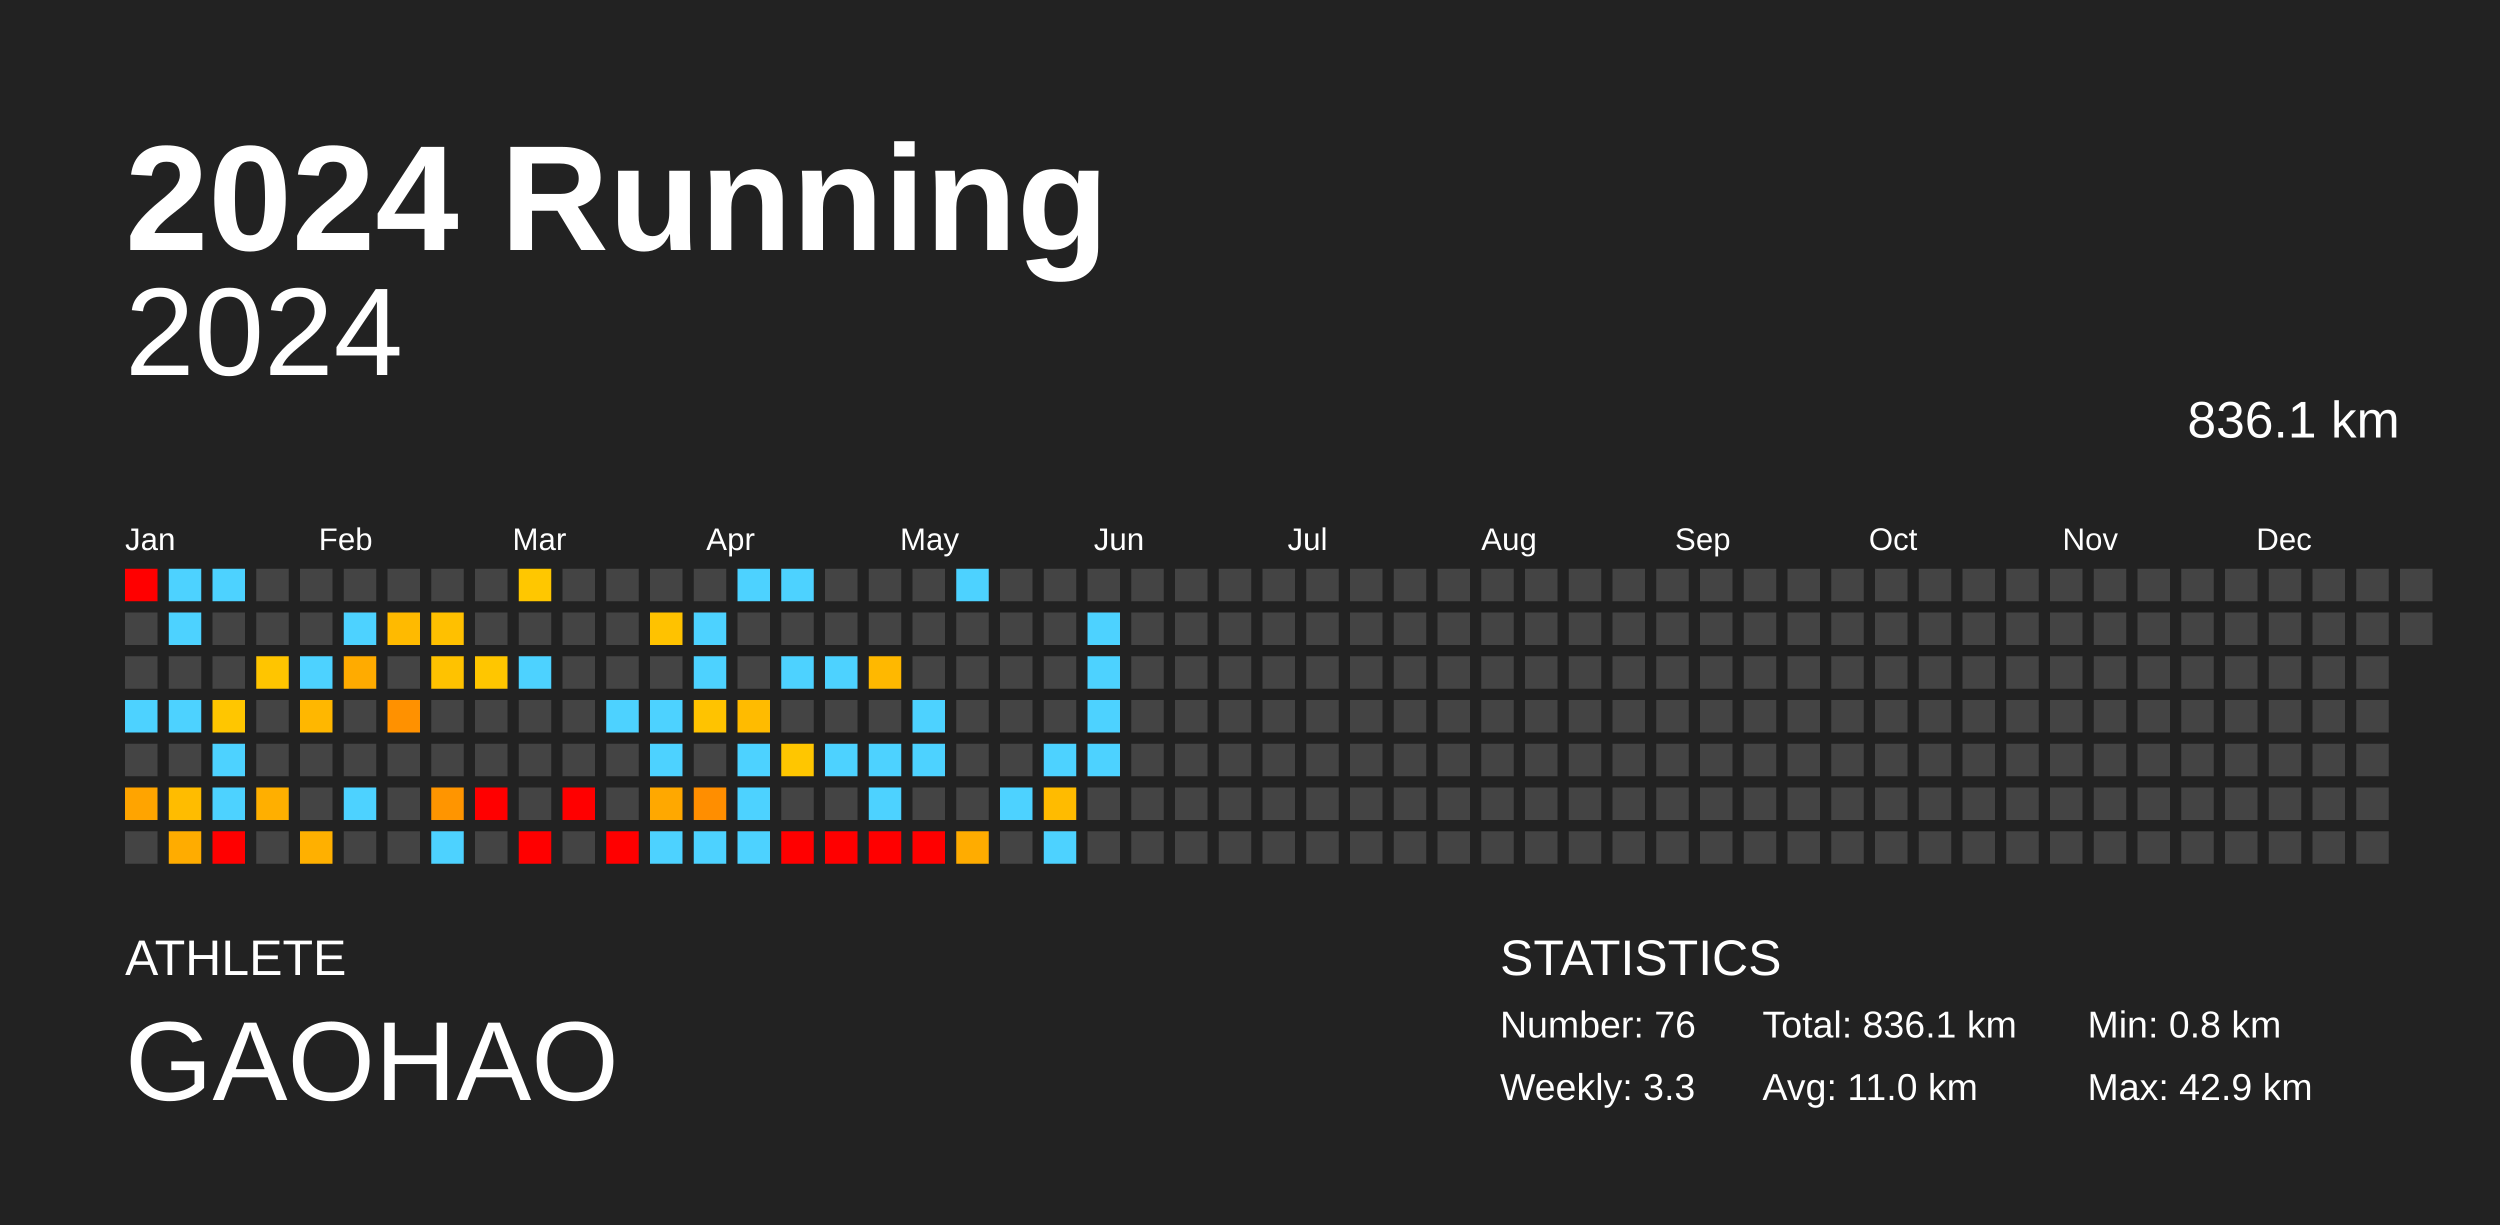
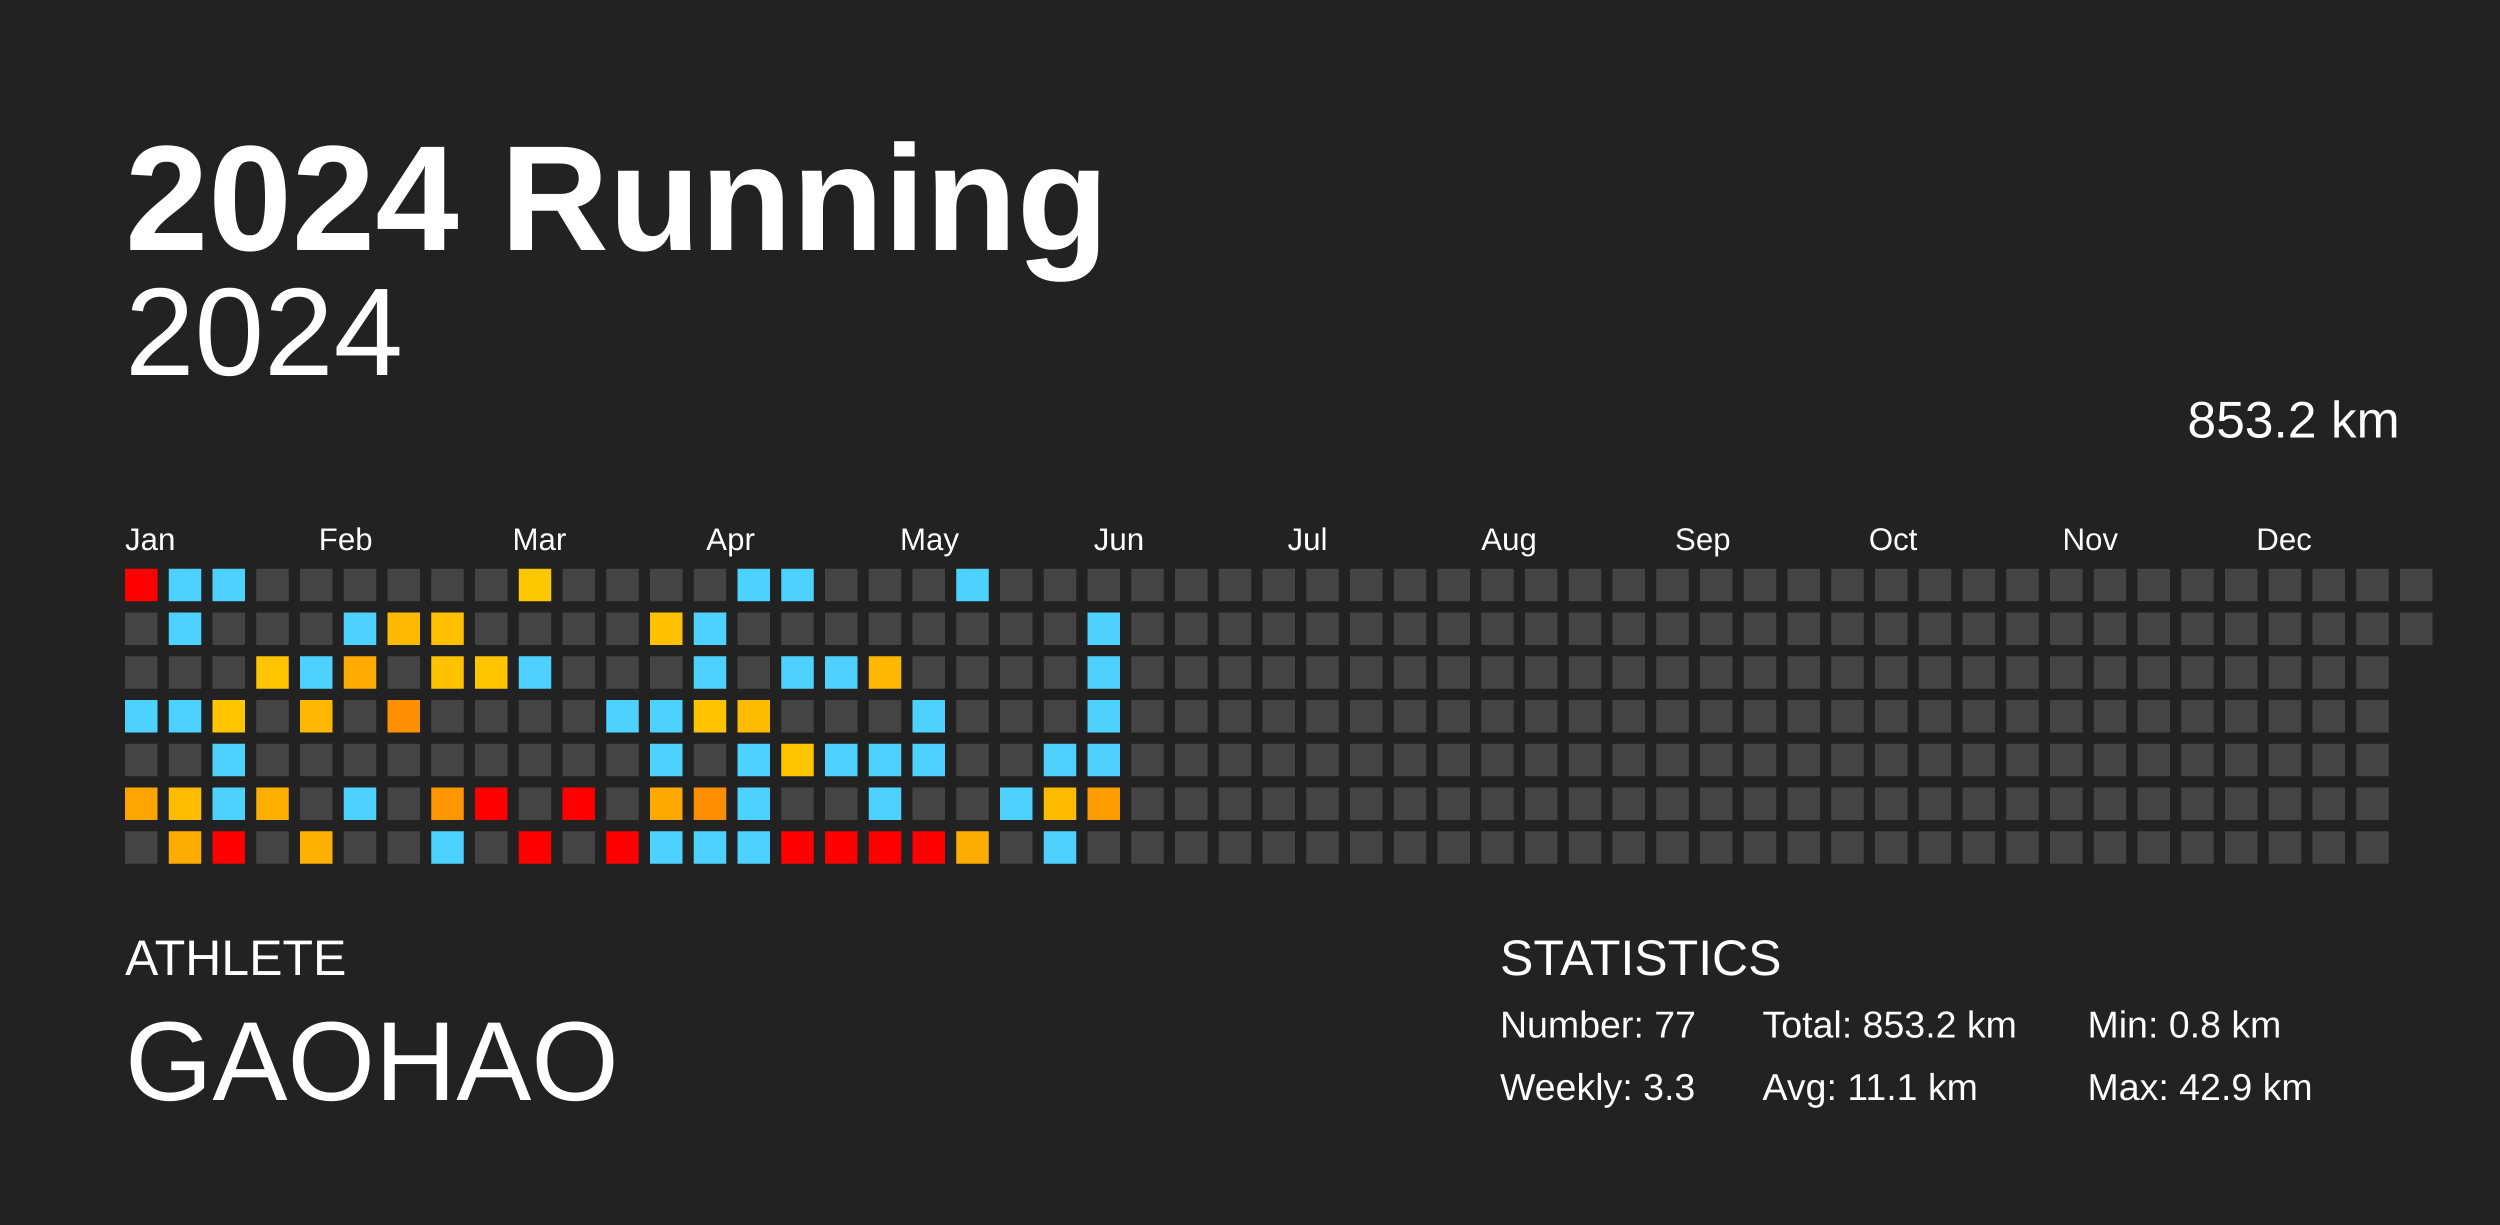
<svg xmlns="http://www.w3.org/2000/svg" baseProfile="full" height="98mm" version="1.1" viewBox="0,0,200,98" width="200mm">
  <defs />
  <rect fill="#222222" height="98" width="200" x="0" y="0" />
  <text fill="#FFFFFF" style="font-size:12px; font-family:Arial; font-weight:bold;" x="10" y="20">2024 Running</text>
  <text fill="#FFFFFF" style="font-size:4px; font-family:Arial" x="10" y="78">ATHLETE</text>
  <text fill="#FFFFFF" style="font-size:9px; font-family:Arial" x="10" y="88">GAOHAO</text>
  <text fill="#FFFFFF" style="font-size:4px; font-family:Arial" x="120" y="78">STATISTICS</text>
-   <text fill="#FFFFFF" style="font-size:3px; font-family:Arial" x="120" y="83">Number: 76</text>
+   <text fill="#FFFFFF" style="font-size:3px; font-family:Arial" x="120" y="83">Number: 77</text>
  <text fill="#FFFFFF" style="font-size:3px; font-family:Arial" x="120" y="88">Weekly: 3.3</text>
-   <text fill="#FFFFFF" style="font-size:3px; font-family:Arial" x="141" y="83">Total: 836.1 km</text>
-   <text fill="#FFFFFF" style="font-size:3px; font-family:Arial" x="141" y="88">Avg: 11.0 km</text>
+   <text fill="#FFFFFF" style="font-size:3px; font-family:Arial" x="141" y="83">Total: 853.2 km</text>
+   <text fill="#FFFFFF" style="font-size:3px; font-family:Arial" x="141" y="88">Avg: 11.1 km</text>
  <text fill="#FFFFFF" style="font-size:3px; font-family:Arial" x="167" y="83">Min: 0.8 km</text>
  <text fill="#FFFFFF" style="font-size:3px; font-family:Arial" x="167" y="88">Max: 42.9 km</text>
  <text alignment-baseline="hanging" fill="#FFFFFF" style="font-size:10.0px; font-family:Arial;" x="10" y="30">2024</text>
-   <text alignment-baseline="hanging" fill="#FFFFFF" style="font-size:4.125px; font-family:Arial;" x="175" y="35">836.1 km</text>
+   <text alignment-baseline="hanging" fill="#FFFFFF" style="font-size:4.125px; font-family:Arial;" x="175" y="35">853.2 km</text>
  <text fill="#FFFFFF" style="font-size:2.5px; font-family:Arial" x="10.0" y="44">Jan</text>
  <text fill="#FFFFFF" style="font-size:2.5px; font-family:Arial" x="25.5" y="44">Feb</text>
  <text fill="#FFFFFF" style="font-size:2.5px; font-family:Arial" x="41.0" y="44">Mar</text>
  <text fill="#FFFFFF" style="font-size:2.5px; font-family:Arial" x="56.5" y="44">Apr</text>
  <text fill="#FFFFFF" style="font-size:2.5px; font-family:Arial" x="72.0" y="44">May</text>
  <text fill="#FFFFFF" style="font-size:2.5px; font-family:Arial" x="87.5" y="44">Jun</text>
  <text fill="#FFFFFF" style="font-size:2.5px; font-family:Arial" x="103.0" y="44">Jul</text>
  <text fill="#FFFFFF" style="font-size:2.5px; font-family:Arial" x="118.5" y="44">Aug</text>
  <text fill="#FFFFFF" style="font-size:2.5px; font-family:Arial" x="134.0" y="44">Sep</text>
  <text fill="#FFFFFF" style="font-size:2.5px; font-family:Arial" x="149.5" y="44">Oct</text>
  <text fill="#FFFFFF" style="font-size:2.5px; font-family:Arial" x="165.0" y="44">Nov</text>
  <text fill="#FFFFFF" style="font-size:2.5px; font-family:Arial" x="180.5" y="44">Dec</text>
  <rect fill="red" height="2.6" width="2.6" x="10.0" y="45.5" />
  <rect fill="#444444" height="2.6" width="2.6" x="10.0" y="49.0" />
  <rect fill="#444444" height="2.6" width="2.6" x="10.0" y="52.5" />
  <rect fill="#4dd2ff" height="2.6" width="2.6" x="10.0" y="56.0" />
  <rect fill="#444444" height="2.6" width="2.6" x="10.0" y="59.5" />
  <rect fill="#ffa400" height="2.6" width="2.6" x="10.0" y="63.0" />
  <rect fill="#444444" height="2.6" width="2.6" x="10.0" y="66.5" />
  <rect fill="#4dd2ff" height="2.6" width="2.6" x="13.5" y="45.5" />
  <rect fill="#4dd2ff" height="2.6" width="2.6" x="13.5" y="49.0" />
  <rect fill="#444444" height="2.6" width="2.6" x="13.5" y="52.5" />
  <rect fill="#4dd2ff" height="2.6" width="2.6" x="13.5" y="56.0" />
  <rect fill="#444444" height="2.6" width="2.6" x="13.5" y="59.5" />
  <rect fill="#ffbc00" height="2.6" width="2.6" x="13.5" y="63.0" />
  <rect fill="#ffac00" height="2.6" width="2.6" x="13.5" y="66.5" />
  <rect fill="#4dd2ff" height="2.6" width="2.6" x="17.0" y="45.5" />
  <rect fill="#444444" height="2.6" width="2.6" x="17.0" y="49.0" />
  <rect fill="#444444" height="2.6" width="2.6" x="17.0" y="52.5" />
  <rect fill="#ffc600" height="2.6" width="2.6" x="17.0" y="56.0" />
  <rect fill="#4dd2ff" height="2.6" width="2.6" x="17.0" y="59.5" />
  <rect fill="#4dd2ff" height="2.6" width="2.6" x="17.0" y="63.0" />
  <rect fill="red" height="2.6" width="2.6" x="17.0" y="66.5" />
  <rect fill="#444444" height="2.6" width="2.6" x="20.5" y="45.5" />
  <rect fill="#444444" height="2.6" width="2.6" x="20.5" y="49.0" />
  <rect fill="#ffc500" height="2.6" width="2.6" x="20.5" y="52.5" />
  <rect fill="#444444" height="2.6" width="2.6" x="20.5" y="56.0" />
  <rect fill="#444444" height="2.6" width="2.6" x="20.5" y="59.5" />
  <rect fill="#ffaf00" height="2.6" width="2.6" x="20.5" y="63.0" />
  <rect fill="#444444" height="2.6" width="2.6" x="20.5" y="66.5" />
  <rect fill="#444444" height="2.6" width="2.6" x="24.0" y="45.5" />
  <rect fill="#444444" height="2.6" width="2.6" x="24.0" y="49.0" />
  <rect fill="#4dd2ff" height="2.6" width="2.6" x="24.0" y="52.5" />
  <rect fill="#ffb700" height="2.6" width="2.6" x="24.0" y="56.0" />
  <rect fill="#444444" height="2.6" width="2.6" x="24.0" y="59.5" />
  <rect fill="#444444" height="2.6" width="2.6" x="24.0" y="63.0" />
  <rect fill="#ffb000" height="2.6" width="2.6" x="24.0" y="66.5" />
  <rect fill="#444444" height="2.6" width="2.6" x="27.5" y="45.5" />
  <rect fill="#4dd2ff" height="2.6" width="2.6" x="27.5" y="49.0" />
  <rect fill="#ffab00" height="2.6" width="2.6" x="27.5" y="52.5" />
  <rect fill="#444444" height="2.6" width="2.6" x="27.5" y="56.0" />
  <rect fill="#444444" height="2.6" width="2.6" x="27.5" y="59.5" />
  <rect fill="#4dd2ff" height="2.6" width="2.6" x="27.5" y="63.0" />
  <rect fill="#444444" height="2.6" width="2.6" x="27.5" y="66.5" />
  <rect fill="#444444" height="2.6" width="2.6" x="31.0" y="45.5" />
  <rect fill="#ffba00" height="2.6" width="2.6" x="31.0" y="49.0" />
  <rect fill="#444444" height="2.6" width="2.6" x="31.0" y="52.5" />
  <rect fill="#ff9100" height="2.6" width="2.6" x="31.0" y="56.0" />
  <rect fill="#444444" height="2.6" width="2.6" x="31.0" y="59.5" />
  <rect fill="#444444" height="2.6" width="2.6" x="31.0" y="63.0" />
  <rect fill="#444444" height="2.6" width="2.6" x="31.0" y="66.5" />
  <rect fill="#444444" height="2.6" width="2.6" x="34.5" y="45.5" />
  <rect fill="#ffc000" height="2.6" width="2.6" x="34.5" y="49.0" />
  <rect fill="#ffc200" height="2.6" width="2.6" x="34.5" y="52.5" />
  <rect fill="#444444" height="2.6" width="2.6" x="34.5" y="56.0" />
  <rect fill="#444444" height="2.6" width="2.6" x="34.5" y="59.5" />
  <rect fill="#ff9500" height="2.6" width="2.6" x="34.5" y="63.0" />
  <rect fill="#4dd2ff" height="2.6" width="2.6" x="34.5" y="66.5" />
  <rect fill="#444444" height="2.6" width="2.6" x="38.0" y="45.5" />
  <rect fill="#444444" height="2.6" width="2.6" x="38.0" y="49.0" />
  <rect fill="#ffc600" height="2.6" width="2.6" x="38.0" y="52.5" />
  <rect fill="#444444" height="2.6" width="2.6" x="38.0" y="56.0" />
  <rect fill="#444444" height="2.6" width="2.6" x="38.0" y="59.5" />
  <rect fill="red" height="2.6" width="2.6" x="38.0" y="63.0" />
  <rect fill="#444444" height="2.6" width="2.6" x="38.0" y="66.5" />
  <rect fill="#ffc700" height="2.6" width="2.6" x="41.5" y="45.5" />
  <rect fill="#444444" height="2.6" width="2.6" x="41.5" y="49.0" />
  <rect fill="#4dd2ff" height="2.6" width="2.6" x="41.5" y="52.5" />
  <rect fill="#444444" height="2.6" width="2.6" x="41.5" y="56.0" />
  <rect fill="#444444" height="2.6" width="2.6" x="41.5" y="59.5" />
  <rect fill="#444444" height="2.6" width="2.6" x="41.5" y="63.0" />
  <rect fill="red" height="2.6" width="2.6" x="41.5" y="66.5" />
  <rect fill="#444444" height="2.6" width="2.6" x="45.0" y="45.5" />
  <rect fill="#444444" height="2.6" width="2.6" x="45.0" y="49.0" />
  <rect fill="#444444" height="2.6" width="2.6" x="45.0" y="52.5" />
  <rect fill="#444444" height="2.6" width="2.6" x="45.0" y="56.0" />
  <rect fill="#444444" height="2.6" width="2.6" x="45.0" y="59.5" />
  <rect fill="red" height="2.6" width="2.6" x="45.0" y="63.0" />
  <rect fill="#444444" height="2.6" width="2.6" x="45.0" y="66.5" />
  <rect fill="#444444" height="2.6" width="2.6" x="48.5" y="45.5" />
  <rect fill="#444444" height="2.6" width="2.6" x="48.5" y="49.0" />
  <rect fill="#444444" height="2.6" width="2.6" x="48.5" y="52.5" />
  <rect fill="#4dd2ff" height="2.6" width="2.6" x="48.5" y="56.0" />
  <rect fill="#444444" height="2.6" width="2.6" x="48.5" y="59.5" />
  <rect fill="#444444" height="2.6" width="2.6" x="48.5" y="63.0" />
  <rect fill="red" height="2.6" width="2.6" x="48.5" y="66.5" />
  <rect fill="#444444" height="2.6" width="2.6" x="52.0" y="45.5" />
  <rect fill="#ffc200" height="2.6" width="2.6" x="52.0" y="49.0" />
  <rect fill="#444444" height="2.6" width="2.6" x="52.0" y="52.5" />
  <rect fill="#4dd2ff" height="2.6" width="2.6" x="52.0" y="56.0" />
  <rect fill="#4dd2ff" height="2.6" width="2.6" x="52.0" y="59.5" />
  <rect fill="#ffa800" height="2.6" width="2.6" x="52.0" y="63.0" />
  <rect fill="#4dd2ff" height="2.6" width="2.6" x="52.0" y="66.5" />
  <rect fill="#444444" height="2.6" width="2.6" x="55.5" y="45.5" />
  <rect fill="#4dd2ff" height="2.6" width="2.6" x="55.5" y="49.0" />
  <rect fill="#4dd2ff" height="2.6" width="2.6" x="55.5" y="52.5" />
  <rect fill="#ffc300" height="2.6" width="2.6" x="55.5" y="56.0" />
  <rect fill="#444444" height="2.6" width="2.6" x="55.5" y="59.5" />
  <rect fill="#ff8e00" height="2.6" width="2.6" x="55.5" y="63.0" />
  <rect fill="#4dd2ff" height="2.6" width="2.6" x="55.5" y="66.5" />
  <rect fill="#4dd2ff" height="2.6" width="2.6" x="59.0" y="45.5" />
  <rect fill="#444444" height="2.6" width="2.6" x="59.0" y="49.0" />
  <rect fill="#444444" height="2.6" width="2.6" x="59.0" y="52.5" />
  <rect fill="#ffbb00" height="2.6" width="2.6" x="59.0" y="56.0" />
  <rect fill="#4dd2ff" height="2.6" width="2.6" x="59.0" y="59.5" />
  <rect fill="#4dd2ff" height="2.6" width="2.6" x="59.0" y="63.0" />
  <rect fill="#4dd2ff" height="2.6" width="2.6" x="59.0" y="66.5" />
  <rect fill="#4dd2ff" height="2.6" width="2.6" x="62.5" y="45.5" />
  <rect fill="#444444" height="2.6" width="2.6" x="62.5" y="49.0" />
  <rect fill="#4dd2ff" height="2.6" width="2.6" x="62.5" y="52.5" />
  <rect fill="#444444" height="2.6" width="2.6" x="62.5" y="56.0" />
  <rect fill="#ffc600" height="2.6" width="2.6" x="62.5" y="59.5" />
  <rect fill="#444444" height="2.6" width="2.6" x="62.5" y="63.0" />
  <rect fill="red" height="2.6" width="2.6" x="62.5" y="66.5" />
  <rect fill="#444444" height="2.6" width="2.6" x="66.0" y="45.5" />
  <rect fill="#444444" height="2.6" width="2.6" x="66.0" y="49.0" />
  <rect fill="#4dd2ff" height="2.6" width="2.6" x="66.0" y="52.5" />
  <rect fill="#444444" height="2.6" width="2.6" x="66.0" y="56.0" />
  <rect fill="#4dd2ff" height="2.6" width="2.6" x="66.0" y="59.5" />
  <rect fill="#444444" height="2.6" width="2.6" x="66.0" y="63.0" />
  <rect fill="red" height="2.6" width="2.6" x="66.0" y="66.5" />
  <rect fill="#444444" height="2.6" width="2.6" x="69.5" y="45.5" />
  <rect fill="#444444" height="2.6" width="2.6" x="69.5" y="49.0" />
  <rect fill="#ffb800" height="2.6" width="2.6" x="69.5" y="52.5" />
  <rect fill="#444444" height="2.6" width="2.6" x="69.5" y="56.0" />
  <rect fill="#4dd2ff" height="2.6" width="2.6" x="69.5" y="59.5" />
  <rect fill="#4dd2ff" height="2.6" width="2.6" x="69.5" y="63.0" />
  <rect fill="red" height="2.6" width="2.6" x="69.5" y="66.5" />
  <rect fill="#444444" height="2.6" width="2.6" x="73.0" y="45.5" />
  <rect fill="#444444" height="2.6" width="2.6" x="73.0" y="49.0" />
  <rect fill="#444444" height="2.6" width="2.6" x="73.0" y="52.5" />
  <rect fill="#4dd2ff" height="2.6" width="2.6" x="73.0" y="56.0" />
  <rect fill="#4dd2ff" height="2.6" width="2.6" x="73.0" y="59.5" />
  <rect fill="#444444" height="2.6" width="2.6" x="73.0" y="63.0" />
  <rect fill="red" height="2.6" width="2.6" x="73.0" y="66.5" />
  <rect fill="#4dd2ff" height="2.6" width="2.6" x="76.5" y="45.5" />
  <rect fill="#444444" height="2.6" width="2.6" x="76.5" y="49.0" />
  <rect fill="#444444" height="2.6" width="2.6" x="76.5" y="52.5" />
  <rect fill="#444444" height="2.6" width="2.6" x="76.5" y="56.0" />
  <rect fill="#444444" height="2.6" width="2.6" x="76.5" y="59.5" />
  <rect fill="#444444" height="2.6" width="2.6" x="76.5" y="63.0" />
  <rect fill="#ffac00" height="2.6" width="2.6" x="76.5" y="66.5" />
  <rect fill="#444444" height="2.6" width="2.6" x="80.0" y="45.5" />
  <rect fill="#444444" height="2.6" width="2.6" x="80.0" y="49.0" />
  <rect fill="#444444" height="2.6" width="2.6" x="80.0" y="52.5" />
  <rect fill="#444444" height="2.6" width="2.6" x="80.0" y="56.0" />
  <rect fill="#444444" height="2.6" width="2.6" x="80.0" y="59.5" />
  <rect fill="#4dd2ff" height="2.6" width="2.6" x="80.0" y="63.0" />
  <rect fill="#444444" height="2.6" width="2.6" x="80.0" y="66.5" />
  <rect fill="#444444" height="2.6" width="2.6" x="83.5" y="45.5" />
  <rect fill="#444444" height="2.6" width="2.6" x="83.5" y="49.0" />
  <rect fill="#444444" height="2.6" width="2.6" x="83.5" y="52.5" />
  <rect fill="#444444" height="2.6" width="2.6" x="83.5" y="56.0" />
  <rect fill="#4dd2ff" height="2.6" width="2.6" x="83.5" y="59.5" />
  <rect fill="#ffbb00" height="2.6" width="2.6" x="83.5" y="63.0" />
  <rect fill="#4dd2ff" height="2.6" width="2.6" x="83.5" y="66.5" />
  <rect fill="#444444" height="2.6" width="2.6" x="87.0" y="45.5" />
  <rect fill="#4dd2ff" height="2.6" width="2.6" x="87.0" y="49.0" />
  <rect fill="#4dd2ff" height="2.6" width="2.6" x="87.0" y="52.5" />
  <rect fill="#4dd2ff" height="2.6" width="2.6" x="87.0" y="56.0" />
  <rect fill="#4dd2ff" height="2.6" width="2.6" x="87.0" y="59.5" />
-   <rect fill="#444444" height="2.6" width="2.6" x="87.0" y="63.0" />
+   <rect fill="#ff9c00" height="2.6" width="2.6" x="87.0" y="63.0" />
  <rect fill="#444444" height="2.6" width="2.6" x="87.0" y="66.5" />
  <rect fill="#444444" height="2.6" width="2.6" x="90.5" y="45.5" />
  <rect fill="#444444" height="2.6" width="2.6" x="90.5" y="49.0" />
  <rect fill="#444444" height="2.6" width="2.6" x="90.5" y="52.5" />
  <rect fill="#444444" height="2.6" width="2.6" x="90.5" y="56.0" />
  <rect fill="#444444" height="2.6" width="2.6" x="90.5" y="59.5" />
  <rect fill="#444444" height="2.6" width="2.6" x="90.5" y="63.0" />
  <rect fill="#444444" height="2.6" width="2.6" x="90.5" y="66.5" />
  <rect fill="#444444" height="2.6" width="2.6" x="94.0" y="45.5" />
  <rect fill="#444444" height="2.6" width="2.6" x="94.0" y="49.0" />
  <rect fill="#444444" height="2.6" width="2.6" x="94.0" y="52.5" />
  <rect fill="#444444" height="2.6" width="2.6" x="94.0" y="56.0" />
  <rect fill="#444444" height="2.6" width="2.6" x="94.0" y="59.5" />
  <rect fill="#444444" height="2.6" width="2.6" x="94.0" y="63.0" />
  <rect fill="#444444" height="2.6" width="2.6" x="94.0" y="66.5" />
  <rect fill="#444444" height="2.6" width="2.6" x="97.5" y="45.5" />
  <rect fill="#444444" height="2.6" width="2.6" x="97.5" y="49.0" />
  <rect fill="#444444" height="2.6" width="2.6" x="97.5" y="52.5" />
  <rect fill="#444444" height="2.6" width="2.6" x="97.5" y="56.0" />
  <rect fill="#444444" height="2.6" width="2.6" x="97.5" y="59.5" />
  <rect fill="#444444" height="2.6" width="2.6" x="97.5" y="63.0" />
  <rect fill="#444444" height="2.6" width="2.6" x="97.5" y="66.5" />
  <rect fill="#444444" height="2.6" width="2.6" x="101.0" y="45.5" />
  <rect fill="#444444" height="2.6" width="2.6" x="101.0" y="49.0" />
  <rect fill="#444444" height="2.6" width="2.6" x="101.0" y="52.5" />
  <rect fill="#444444" height="2.6" width="2.6" x="101.0" y="56.0" />
  <rect fill="#444444" height="2.6" width="2.6" x="101.0" y="59.5" />
  <rect fill="#444444" height="2.6" width="2.6" x="101.0" y="63.0" />
  <rect fill="#444444" height="2.6" width="2.6" x="101.0" y="66.5" />
  <rect fill="#444444" height="2.6" width="2.6" x="104.5" y="45.5" />
  <rect fill="#444444" height="2.6" width="2.6" x="104.5" y="49.0" />
  <rect fill="#444444" height="2.6" width="2.6" x="104.5" y="52.5" />
  <rect fill="#444444" height="2.6" width="2.6" x="104.5" y="56.0" />
  <rect fill="#444444" height="2.6" width="2.6" x="104.5" y="59.5" />
  <rect fill="#444444" height="2.6" width="2.6" x="104.5" y="63.0" />
  <rect fill="#444444" height="2.6" width="2.6" x="104.5" y="66.5" />
  <rect fill="#444444" height="2.6" width="2.6" x="108.0" y="45.5" />
  <rect fill="#444444" height="2.6" width="2.6" x="108.0" y="49.0" />
  <rect fill="#444444" height="2.6" width="2.6" x="108.0" y="52.5" />
  <rect fill="#444444" height="2.6" width="2.6" x="108.0" y="56.0" />
  <rect fill="#444444" height="2.6" width="2.6" x="108.0" y="59.5" />
  <rect fill="#444444" height="2.6" width="2.6" x="108.0" y="63.0" />
  <rect fill="#444444" height="2.6" width="2.6" x="108.0" y="66.5" />
  <rect fill="#444444" height="2.6" width="2.6" x="111.5" y="45.5" />
  <rect fill="#444444" height="2.6" width="2.6" x="111.5" y="49.0" />
  <rect fill="#444444" height="2.6" width="2.6" x="111.5" y="52.5" />
  <rect fill="#444444" height="2.6" width="2.6" x="111.5" y="56.0" />
  <rect fill="#444444" height="2.6" width="2.6" x="111.5" y="59.5" />
  <rect fill="#444444" height="2.6" width="2.6" x="111.5" y="63.0" />
  <rect fill="#444444" height="2.6" width="2.6" x="111.5" y="66.5" />
  <rect fill="#444444" height="2.6" width="2.6" x="115.0" y="45.5" />
  <rect fill="#444444" height="2.6" width="2.6" x="115.0" y="49.0" />
  <rect fill="#444444" height="2.6" width="2.6" x="115.0" y="52.5" />
  <rect fill="#444444" height="2.6" width="2.6" x="115.0" y="56.0" />
  <rect fill="#444444" height="2.6" width="2.6" x="115.0" y="59.5" />
  <rect fill="#444444" height="2.6" width="2.6" x="115.0" y="63.0" />
  <rect fill="#444444" height="2.6" width="2.6" x="115.0" y="66.5" />
  <rect fill="#444444" height="2.6" width="2.6" x="118.5" y="45.5" />
  <rect fill="#444444" height="2.6" width="2.6" x="118.5" y="49.0" />
  <rect fill="#444444" height="2.6" width="2.6" x="118.5" y="52.5" />
  <rect fill="#444444" height="2.6" width="2.6" x="118.5" y="56.0" />
  <rect fill="#444444" height="2.6" width="2.6" x="118.5" y="59.5" />
  <rect fill="#444444" height="2.6" width="2.6" x="118.5" y="63.0" />
  <rect fill="#444444" height="2.6" width="2.6" x="118.5" y="66.5" />
  <rect fill="#444444" height="2.6" width="2.6" x="122.0" y="45.5" />
  <rect fill="#444444" height="2.6" width="2.6" x="122.0" y="49.0" />
  <rect fill="#444444" height="2.6" width="2.6" x="122.0" y="52.5" />
  <rect fill="#444444" height="2.6" width="2.6" x="122.0" y="56.0" />
  <rect fill="#444444" height="2.6" width="2.6" x="122.0" y="59.5" />
  <rect fill="#444444" height="2.6" width="2.6" x="122.0" y="63.0" />
  <rect fill="#444444" height="2.6" width="2.6" x="122.0" y="66.5" />
  <rect fill="#444444" height="2.6" width="2.6" x="125.5" y="45.5" />
  <rect fill="#444444" height="2.6" width="2.6" x="125.5" y="49.0" />
  <rect fill="#444444" height="2.6" width="2.6" x="125.5" y="52.5" />
  <rect fill="#444444" height="2.6" width="2.6" x="125.5" y="56.0" />
  <rect fill="#444444" height="2.6" width="2.6" x="125.5" y="59.5" />
  <rect fill="#444444" height="2.6" width="2.6" x="125.5" y="63.0" />
  <rect fill="#444444" height="2.6" width="2.6" x="125.5" y="66.5" />
  <rect fill="#444444" height="2.6" width="2.6" x="129.0" y="45.5" />
  <rect fill="#444444" height="2.6" width="2.6" x="129.0" y="49.0" />
  <rect fill="#444444" height="2.6" width="2.6" x="129.0" y="52.5" />
  <rect fill="#444444" height="2.6" width="2.6" x="129.0" y="56.0" />
  <rect fill="#444444" height="2.6" width="2.6" x="129.0" y="59.5" />
  <rect fill="#444444" height="2.6" width="2.6" x="129.0" y="63.0" />
  <rect fill="#444444" height="2.6" width="2.6" x="129.0" y="66.5" />
  <rect fill="#444444" height="2.6" width="2.6" x="132.5" y="45.5" />
  <rect fill="#444444" height="2.6" width="2.6" x="132.5" y="49.0" />
  <rect fill="#444444" height="2.6" width="2.6" x="132.5" y="52.5" />
  <rect fill="#444444" height="2.6" width="2.6" x="132.5" y="56.0" />
  <rect fill="#444444" height="2.6" width="2.6" x="132.5" y="59.5" />
  <rect fill="#444444" height="2.6" width="2.6" x="132.5" y="63.0" />
  <rect fill="#444444" height="2.6" width="2.6" x="132.5" y="66.5" />
  <rect fill="#444444" height="2.6" width="2.6" x="136.0" y="45.5" />
  <rect fill="#444444" height="2.6" width="2.6" x="136.0" y="49.0" />
  <rect fill="#444444" height="2.6" width="2.6" x="136.0" y="52.5" />
  <rect fill="#444444" height="2.6" width="2.6" x="136.0" y="56.0" />
  <rect fill="#444444" height="2.6" width="2.6" x="136.0" y="59.5" />
  <rect fill="#444444" height="2.6" width="2.6" x="136.0" y="63.0" />
  <rect fill="#444444" height="2.6" width="2.6" x="136.0" y="66.5" />
  <rect fill="#444444" height="2.6" width="2.6" x="139.5" y="45.5" />
  <rect fill="#444444" height="2.6" width="2.6" x="139.5" y="49.0" />
  <rect fill="#444444" height="2.6" width="2.6" x="139.5" y="52.5" />
  <rect fill="#444444" height="2.6" width="2.6" x="139.5" y="56.0" />
  <rect fill="#444444" height="2.6" width="2.6" x="139.5" y="59.5" />
  <rect fill="#444444" height="2.6" width="2.6" x="139.5" y="63.0" />
  <rect fill="#444444" height="2.6" width="2.6" x="139.5" y="66.5" />
  <rect fill="#444444" height="2.6" width="2.6" x="143.0" y="45.5" />
  <rect fill="#444444" height="2.6" width="2.6" x="143.0" y="49.0" />
  <rect fill="#444444" height="2.6" width="2.6" x="143.0" y="52.5" />
  <rect fill="#444444" height="2.6" width="2.6" x="143.0" y="56.0" />
  <rect fill="#444444" height="2.6" width="2.6" x="143.0" y="59.5" />
  <rect fill="#444444" height="2.6" width="2.6" x="143.0" y="63.0" />
  <rect fill="#444444" height="2.6" width="2.6" x="143.0" y="66.5" />
  <rect fill="#444444" height="2.6" width="2.6" x="146.5" y="45.5" />
  <rect fill="#444444" height="2.6" width="2.6" x="146.5" y="49.0" />
  <rect fill="#444444" height="2.6" width="2.6" x="146.5" y="52.5" />
  <rect fill="#444444" height="2.6" width="2.6" x="146.5" y="56.0" />
  <rect fill="#444444" height="2.6" width="2.6" x="146.5" y="59.5" />
  <rect fill="#444444" height="2.6" width="2.6" x="146.5" y="63.0" />
  <rect fill="#444444" height="2.6" width="2.6" x="146.5" y="66.5" />
  <rect fill="#444444" height="2.6" width="2.6" x="150.0" y="45.5" />
  <rect fill="#444444" height="2.6" width="2.6" x="150.0" y="49.0" />
  <rect fill="#444444" height="2.6" width="2.6" x="150.0" y="52.5" />
  <rect fill="#444444" height="2.6" width="2.6" x="150.0" y="56.0" />
  <rect fill="#444444" height="2.6" width="2.6" x="150.0" y="59.5" />
  <rect fill="#444444" height="2.6" width="2.6" x="150.0" y="63.0" />
  <rect fill="#444444" height="2.6" width="2.6" x="150.0" y="66.5" />
  <rect fill="#444444" height="2.6" width="2.6" x="153.5" y="45.5" />
  <rect fill="#444444" height="2.6" width="2.6" x="153.5" y="49.0" />
  <rect fill="#444444" height="2.6" width="2.6" x="153.5" y="52.5" />
  <rect fill="#444444" height="2.6" width="2.6" x="153.5" y="56.0" />
  <rect fill="#444444" height="2.6" width="2.6" x="153.5" y="59.5" />
  <rect fill="#444444" height="2.6" width="2.6" x="153.5" y="63.0" />
  <rect fill="#444444" height="2.6" width="2.6" x="153.5" y="66.5" />
  <rect fill="#444444" height="2.6" width="2.6" x="157.0" y="45.5" />
  <rect fill="#444444" height="2.6" width="2.6" x="157.0" y="49.0" />
  <rect fill="#444444" height="2.6" width="2.6" x="157.0" y="52.5" />
  <rect fill="#444444" height="2.6" width="2.6" x="157.0" y="56.0" />
  <rect fill="#444444" height="2.6" width="2.6" x="157.0" y="59.5" />
  <rect fill="#444444" height="2.6" width="2.6" x="157.0" y="63.0" />
  <rect fill="#444444" height="2.6" width="2.6" x="157.0" y="66.5" />
  <rect fill="#444444" height="2.6" width="2.6" x="160.5" y="45.5" />
  <rect fill="#444444" height="2.6" width="2.6" x="160.5" y="49.0" />
  <rect fill="#444444" height="2.6" width="2.6" x="160.5" y="52.5" />
  <rect fill="#444444" height="2.6" width="2.6" x="160.5" y="56.0" />
  <rect fill="#444444" height="2.6" width="2.6" x="160.5" y="59.5" />
  <rect fill="#444444" height="2.6" width="2.6" x="160.5" y="63.0" />
  <rect fill="#444444" height="2.6" width="2.6" x="160.5" y="66.5" />
  <rect fill="#444444" height="2.6" width="2.6" x="164.0" y="45.5" />
  <rect fill="#444444" height="2.6" width="2.6" x="164.0" y="49.0" />
  <rect fill="#444444" height="2.6" width="2.6" x="164.0" y="52.5" />
  <rect fill="#444444" height="2.6" width="2.6" x="164.0" y="56.0" />
  <rect fill="#444444" height="2.6" width="2.6" x="164.0" y="59.5" />
  <rect fill="#444444" height="2.6" width="2.6" x="164.0" y="63.0" />
  <rect fill="#444444" height="2.6" width="2.6" x="164.0" y="66.5" />
  <rect fill="#444444" height="2.6" width="2.6" x="167.5" y="45.5" />
  <rect fill="#444444" height="2.6" width="2.6" x="167.5" y="49.0" />
  <rect fill="#444444" height="2.6" width="2.6" x="167.5" y="52.5" />
  <rect fill="#444444" height="2.6" width="2.6" x="167.5" y="56.0" />
  <rect fill="#444444" height="2.6" width="2.6" x="167.5" y="59.5" />
  <rect fill="#444444" height="2.6" width="2.6" x="167.5" y="63.0" />
  <rect fill="#444444" height="2.6" width="2.6" x="167.5" y="66.5" />
  <rect fill="#444444" height="2.6" width="2.6" x="171.0" y="45.5" />
  <rect fill="#444444" height="2.6" width="2.6" x="171.0" y="49.0" />
  <rect fill="#444444" height="2.6" width="2.6" x="171.0" y="52.5" />
  <rect fill="#444444" height="2.6" width="2.6" x="171.0" y="56.0" />
  <rect fill="#444444" height="2.6" width="2.6" x="171.0" y="59.5" />
  <rect fill="#444444" height="2.6" width="2.6" x="171.0" y="63.0" />
  <rect fill="#444444" height="2.6" width="2.6" x="171.0" y="66.5" />
  <rect fill="#444444" height="2.6" width="2.6" x="174.5" y="45.5" />
  <rect fill="#444444" height="2.6" width="2.6" x="174.5" y="49.0" />
  <rect fill="#444444" height="2.6" width="2.6" x="174.5" y="52.5" />
  <rect fill="#444444" height="2.6" width="2.6" x="174.5" y="56.0" />
  <rect fill="#444444" height="2.6" width="2.6" x="174.5" y="59.5" />
  <rect fill="#444444" height="2.6" width="2.6" x="174.5" y="63.0" />
  <rect fill="#444444" height="2.6" width="2.6" x="174.5" y="66.5" />
  <rect fill="#444444" height="2.6" width="2.6" x="178.0" y="45.5" />
  <rect fill="#444444" height="2.6" width="2.6" x="178.0" y="49.0" />
  <rect fill="#444444" height="2.6" width="2.6" x="178.0" y="52.5" />
  <rect fill="#444444" height="2.6" width="2.6" x="178.0" y="56.0" />
  <rect fill="#444444" height="2.6" width="2.6" x="178.0" y="59.5" />
  <rect fill="#444444" height="2.6" width="2.6" x="178.0" y="63.0" />
  <rect fill="#444444" height="2.6" width="2.6" x="178.0" y="66.5" />
  <rect fill="#444444" height="2.6" width="2.6" x="181.5" y="45.5" />
  <rect fill="#444444" height="2.6" width="2.6" x="181.5" y="49.0" />
  <rect fill="#444444" height="2.6" width="2.6" x="181.5" y="52.5" />
  <rect fill="#444444" height="2.6" width="2.6" x="181.5" y="56.0" />
  <rect fill="#444444" height="2.6" width="2.6" x="181.5" y="59.5" />
  <rect fill="#444444" height="2.6" width="2.6" x="181.5" y="63.0" />
  <rect fill="#444444" height="2.6" width="2.6" x="181.5" y="66.5" />
  <rect fill="#444444" height="2.6" width="2.6" x="185.0" y="45.5" />
  <rect fill="#444444" height="2.6" width="2.6" x="185.0" y="49.0" />
  <rect fill="#444444" height="2.6" width="2.6" x="185.0" y="52.5" />
  <rect fill="#444444" height="2.6" width="2.6" x="185.0" y="56.0" />
  <rect fill="#444444" height="2.6" width="2.6" x="185.0" y="59.5" />
  <rect fill="#444444" height="2.6" width="2.6" x="185.0" y="63.0" />
  <rect fill="#444444" height="2.6" width="2.6" x="185.0" y="66.5" />
  <rect fill="#444444" height="2.6" width="2.6" x="188.5" y="45.5" />
  <rect fill="#444444" height="2.6" width="2.6" x="188.5" y="49.0" />
  <rect fill="#444444" height="2.6" width="2.6" x="188.5" y="52.5" />
  <rect fill="#444444" height="2.6" width="2.6" x="188.5" y="56.0" />
  <rect fill="#444444" height="2.6" width="2.6" x="188.5" y="59.5" />
  <rect fill="#444444" height="2.6" width="2.6" x="188.5" y="63.0" />
  <rect fill="#444444" height="2.6" width="2.6" x="188.5" y="66.5" />
  <rect fill="#444444" height="2.6" width="2.6" x="192.0" y="45.5" />
  <rect fill="#444444" height="2.6" width="2.6" x="192.0" y="49.0" />
</svg>
